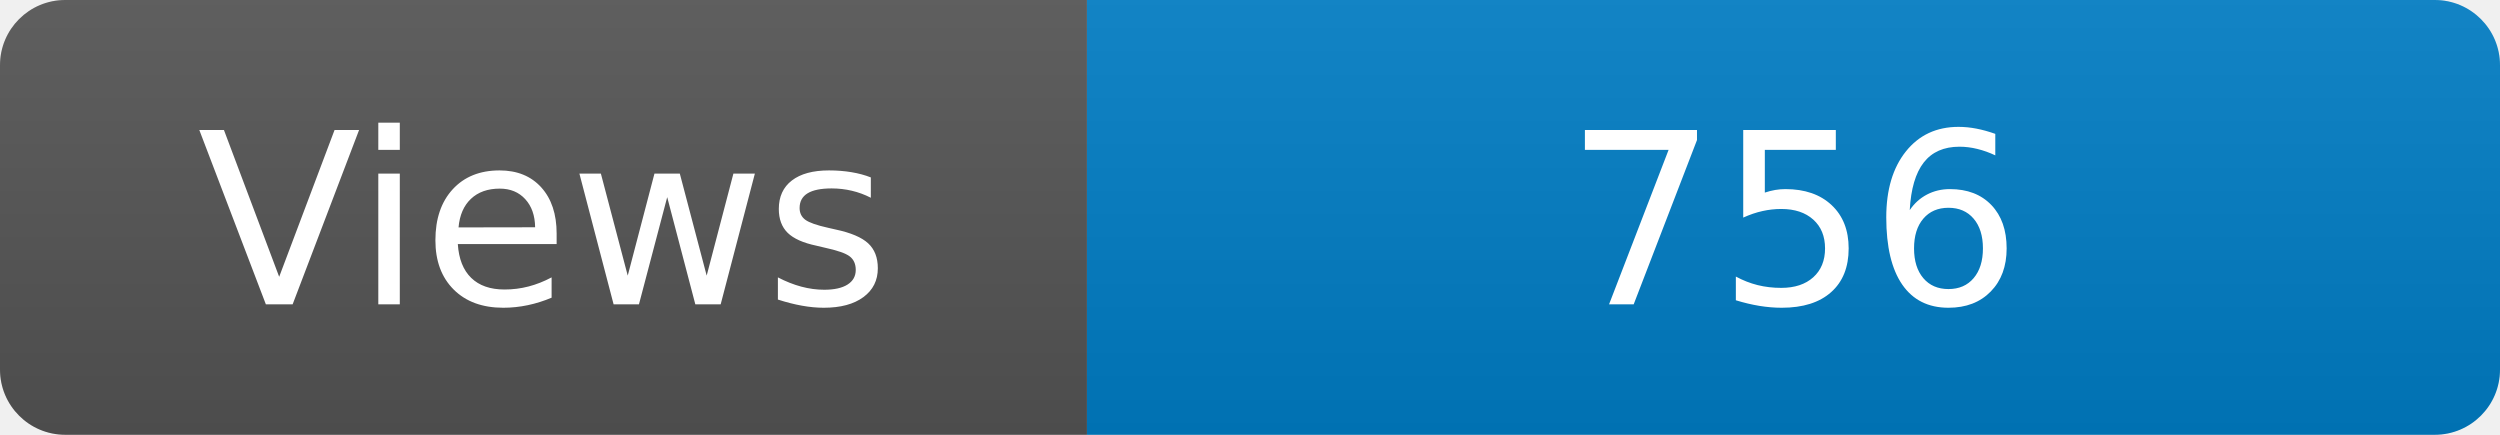
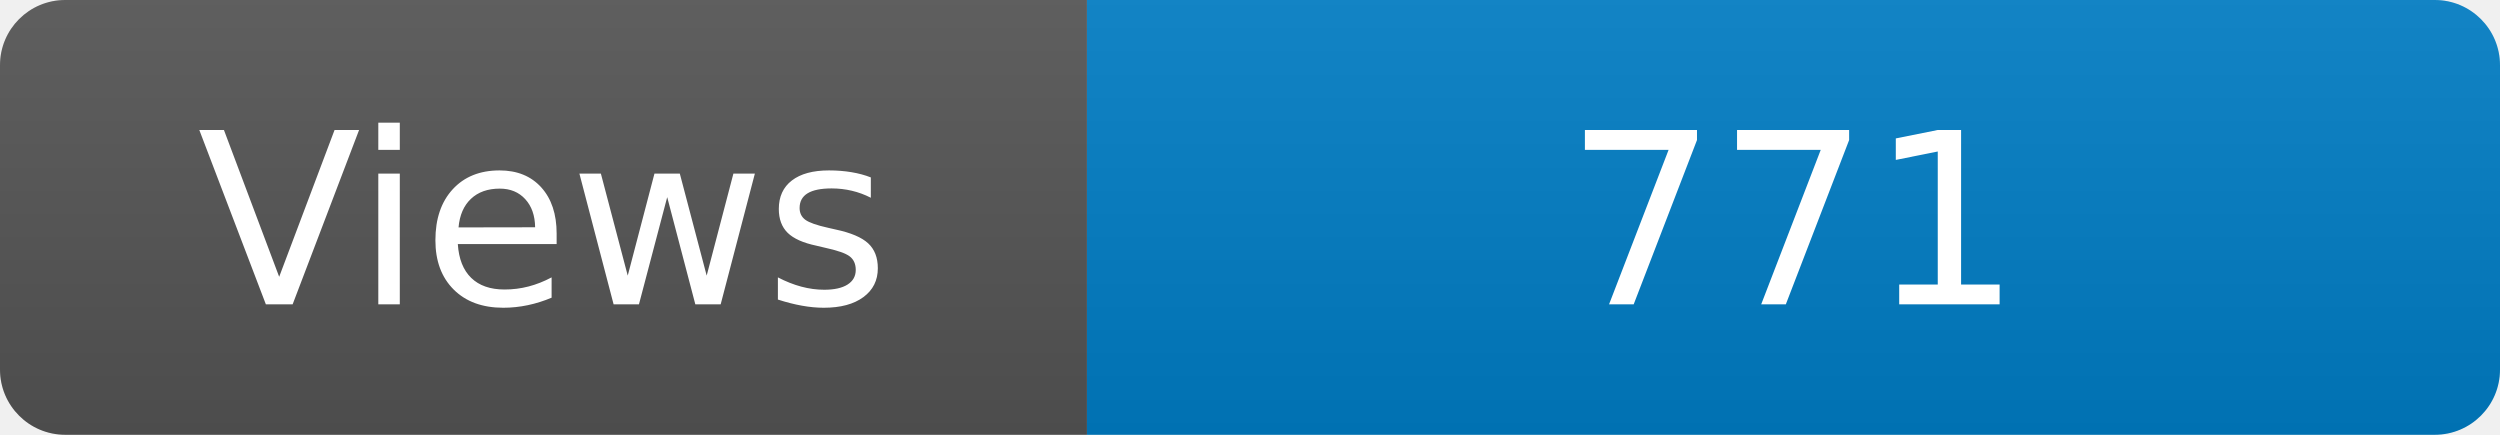
<svg xmlns="http://www.w3.org/2000/svg" width="115" height="20" role="img" aria-label="Maintained?: yes">
  <linearGradient id="s" x2="0" y2="100%">
    <stop offset="0" stop-color="#bbb" stop-opacity=".1" />
    <stop offset="1" stop-opacity=".1" />
  </linearGradient>
  <clipPath id="r">
    <rect width="115" height="20" rx="3" fill="#fff" />
  </clipPath>
  <g clip-path="url(#r)">
    <rect width="50" height="20" fill="#555" />
    <rect x="50" width="160" height="20" fill="#007ec6" />
    <rect width="115" height="20" fill="url(#s)" />
  </g>
  <g fill="#fff" text-anchor="middle" font-family="Verdana,Geneva,DejaVu Sans,sans-serif" font-size="110">
    <text x="250" y="140" transform="scale(.1)" fill="#fff">Views</text>
-     <text x="825" y="140" transform="scale(.1)" fill="#fff">756</text>
+     <text x="825" y="140" transform="scale(.1)" fill="#fff">771</text>
  </g>
</svg>
